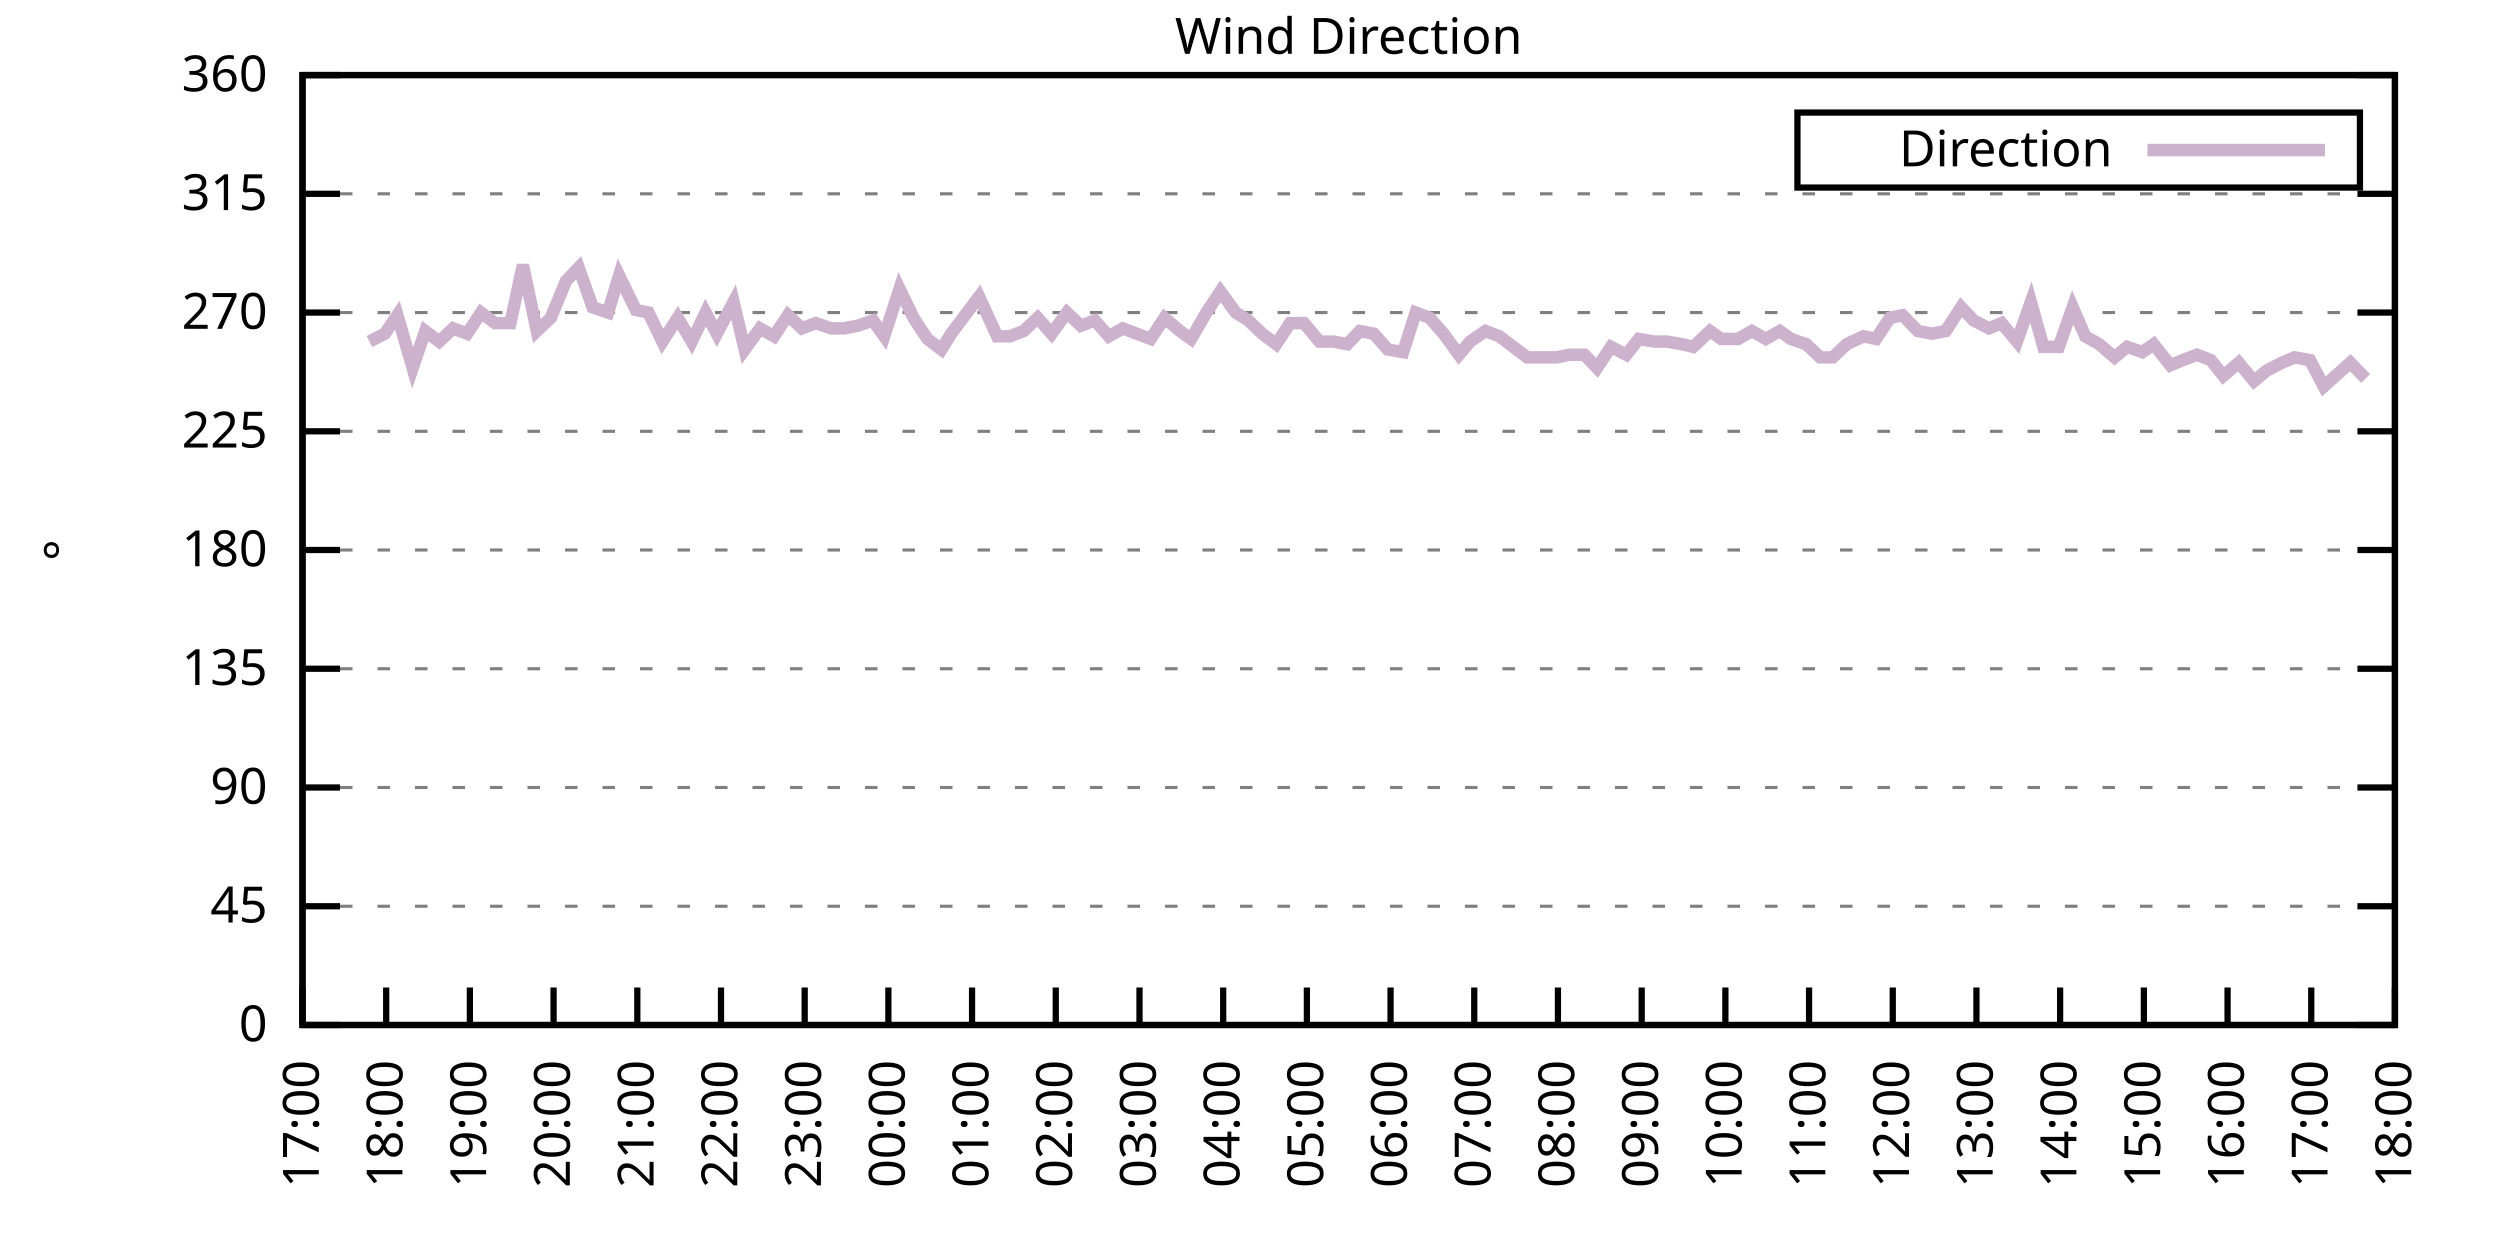
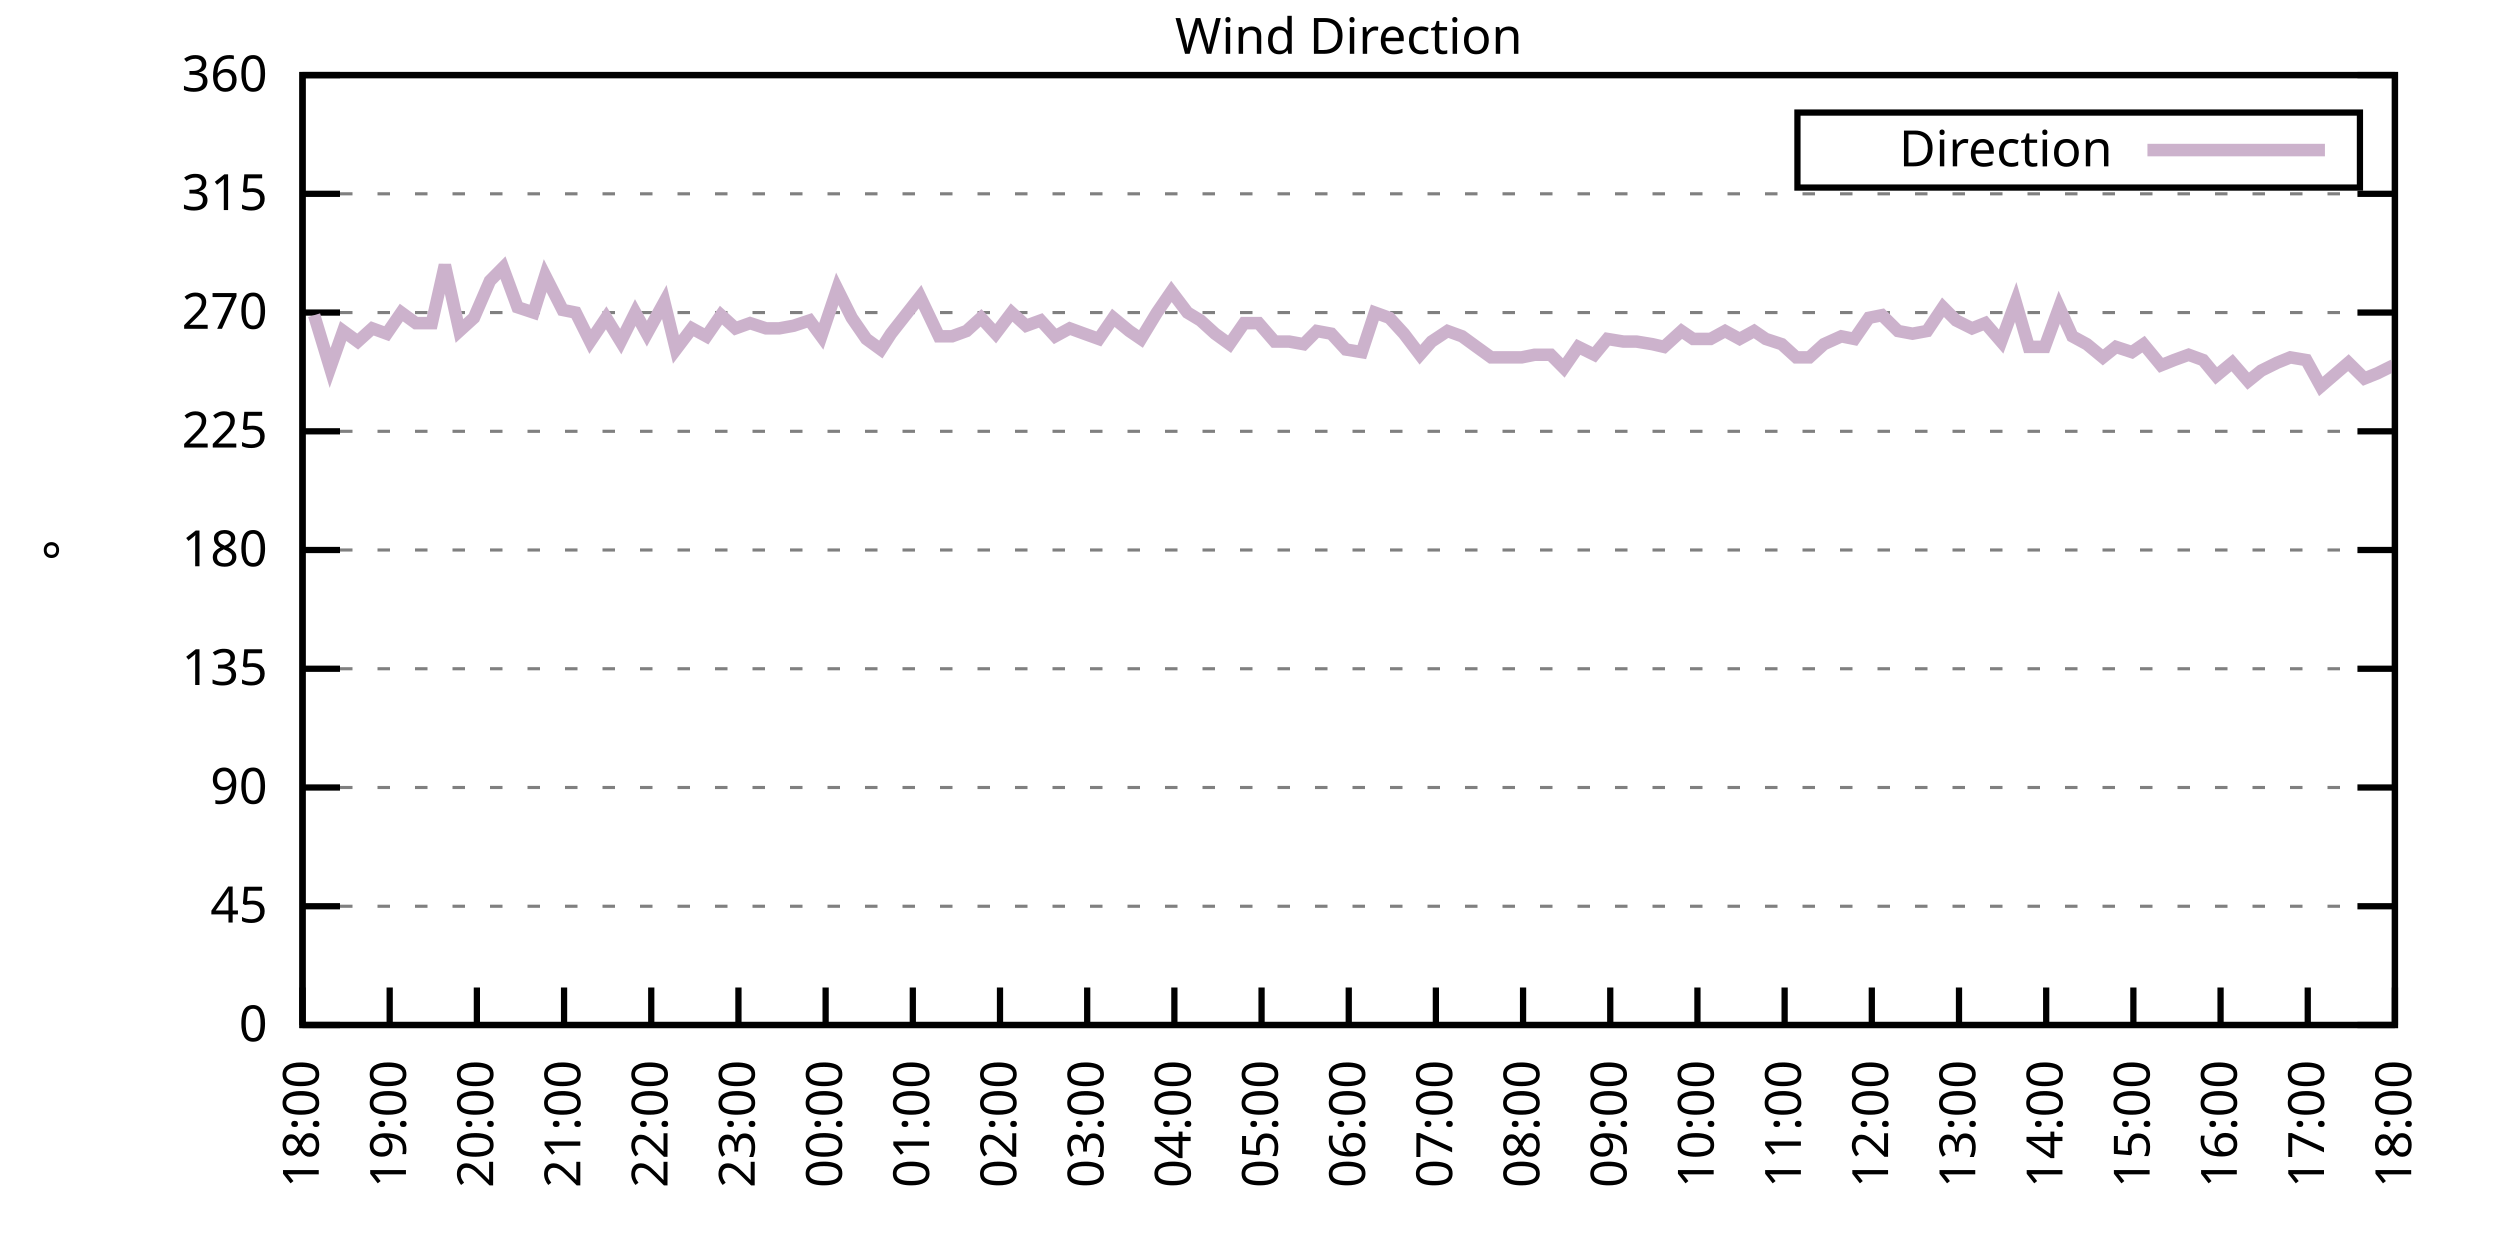
<svg xmlns="http://www.w3.org/2000/svg" xmlns:xlink="http://www.w3.org/1999/xlink" width="400" height="200" viewBox="0 0 400 200">
  <g id="gnuplot_canvas">
    <rect x="0" y="0" width="400" height="200" fill="none" />
    <defs>
      <circle id="gpDot" r="0.5" stroke-width="0.5" stroke="currentColor" />
      <path id="gpPt0" stroke-width="0.333" stroke="currentColor" d="M-1,0 h2 M0,-1 v2" />
      <path id="gpPt1" stroke-width="0.333" stroke="currentColor" d="M-1,-1 L1,1 M1,-1 L-1,1" />
      <path id="gpPt2" stroke-width="0.333" stroke="currentColor" d="M-1,0 L1,0 M0,-1 L0,1 M-1,-1 L1,1 M-1,1 L1,-1" />
      <rect id="gpPt3" stroke-width="0.333" stroke="currentColor" x="-1" y="-1" width="2" height="2" />
      <rect id="gpPt4" stroke-width="0.333" stroke="currentColor" fill="currentColor" x="-1" y="-1" width="2" height="2" />
      <circle id="gpPt5" stroke-width="0.333" stroke="currentColor" cx="0" cy="0" r="1" />
      <use xlink:href="#gpPt5" id="gpPt6" fill="currentColor" stroke="none" />
      <path id="gpPt7" stroke-width="0.333" stroke="currentColor" d="M0,-1.33 L-1.33,0.67 L1.33,0.67 z" />
      <use xlink:href="#gpPt7" id="gpPt8" fill="currentColor" stroke="none" />
      <use xlink:href="#gpPt7" id="gpPt9" stroke="currentColor" transform="rotate(180)" />
      <use xlink:href="#gpPt9" id="gpPt10" fill="currentColor" stroke="none" />
      <use xlink:href="#gpPt3" id="gpPt11" stroke="currentColor" transform="rotate(45)" />
      <use xlink:href="#gpPt11" id="gpPt12" fill="currentColor" stroke="none" />
      <path id="gpPt13" stroke-width="0.333" stroke="currentColor" d="M0,1.330 L1.265,0.411 L0.782,-1.067 L-0.782,-1.076 L-1.265,0.411 z" />
      <use xlink:href="#gpPt13" id="gpPt14" fill="currentColor" stroke="none" />
      <filter id="textbox" filterUnits="objectBoundingBox" x="0" y="0" height="1" width="1">
        <feFlood flood-color="white" flood-opacity="1" result="bgnd" />
        <feComposite in="SourceGraphic" in2="bgnd" operator="atop" />
      </filter>
      <filter id="greybox" filterUnits="objectBoundingBox" x="0" y="0" height="1" width="1">
        <feFlood flood-color="lightgrey" flood-opacity="1" result="grey" />
        <feComposite in="SourceGraphic" in2="grey" operator="atop" />
      </filter>
    </defs>
    <g fill="none" color="white" stroke="currentColor" stroke-width="1.00" stroke-linecap="butt" stroke-linejoin="miter">
</g>
    <g fill="none" color="black" stroke="currentColor" stroke-width="1.00" stroke-linecap="butt" stroke-linejoin="miter">
      <g stroke="none" shape-rendering="crispEdges">
        <polygon fill="rgb(255, 255, 255)" points="48.40,164.00 383.18,164.00 383.18,12.02 48.40,12.02 " />
      </g>
    </g>
    <g fill="none" color="black" stroke="currentColor" stroke-width="1.00" stroke-linecap="butt" stroke-linejoin="miter">
</g>
    <g fill="none" color="black" stroke="black" stroke-width="0.50" stroke-linecap="butt" stroke-linejoin="miter">
</g>
    <g fill="none" color="gray" stroke="currentColor" stroke-width="0.50" stroke-linecap="butt" stroke-linejoin="miter">
      <path stroke="gray" stroke-dasharray="2,4" class="gridline" d="M48.40,164.00 L383.19,164.00  " />
    </g>
    <g fill="none" color="gray" stroke="gray" stroke-width="1.00" stroke-linecap="butt" stroke-linejoin="miter">
</g>
    <g fill="none" color="black" stroke="currentColor" stroke-width="1.00" stroke-linecap="butt" stroke-linejoin="miter">
      <path stroke="black" d="M48.40,164.00 L54.40,164.00 M383.19,164.00 L377.19,164.00  " />
      <g transform="translate(42.80,166.60)" stroke="none" fill="black" font-family="Sans" font-size="8.00" text-anchor="end">
        <text>
          <tspan font-family="Sans"> 0</tspan>
        </text>
      </g>
    </g>
    <g fill="none" color="black" stroke="currentColor" stroke-width="1.00" stroke-linecap="butt" stroke-linejoin="miter">
</g>
    <g fill="none" color="black" stroke="black" stroke-width="0.50" stroke-linecap="butt" stroke-linejoin="miter">
</g>
    <g fill="none" color="gray" stroke="currentColor" stroke-width="0.50" stroke-linecap="butt" stroke-linejoin="miter">
      <path stroke="gray" stroke-dasharray="2,4" class="gridline" d="M48.40,145.00 L383.19,145.00  " />
    </g>
    <g fill="none" color="gray" stroke="gray" stroke-width="1.00" stroke-linecap="butt" stroke-linejoin="miter">
</g>
    <g fill="none" color="black" stroke="currentColor" stroke-width="1.00" stroke-linecap="butt" stroke-linejoin="miter">
      <path stroke="black" d="M48.40,145.00 L54.40,145.00 M383.19,145.00 L377.19,145.00  " />
      <g transform="translate(42.80,147.60)" stroke="none" fill="black" font-family="Sans" font-size="8.00" text-anchor="end">
        <text>
          <tspan font-family="Sans"> 45</tspan>
        </text>
      </g>
    </g>
    <g fill="none" color="black" stroke="currentColor" stroke-width="1.00" stroke-linecap="butt" stroke-linejoin="miter">
</g>
    <g fill="none" color="black" stroke="black" stroke-width="0.50" stroke-linecap="butt" stroke-linejoin="miter">
</g>
    <g fill="none" color="gray" stroke="currentColor" stroke-width="0.50" stroke-linecap="butt" stroke-linejoin="miter">
      <path stroke="gray" stroke-dasharray="2,4" class="gridline" d="M48.40,126.00 L383.19,126.00  " />
    </g>
    <g fill="none" color="gray" stroke="gray" stroke-width="1.00" stroke-linecap="butt" stroke-linejoin="miter">
</g>
    <g fill="none" color="black" stroke="currentColor" stroke-width="1.00" stroke-linecap="butt" stroke-linejoin="miter">
      <path stroke="black" d="M48.40,126.00 L54.40,126.00 M383.19,126.00 L377.19,126.00  " />
      <g transform="translate(42.80,128.60)" stroke="none" fill="black" font-family="Sans" font-size="8.00" text-anchor="end">
        <text>
          <tspan font-family="Sans"> 90</tspan>
        </text>
      </g>
    </g>
    <g fill="none" color="black" stroke="currentColor" stroke-width="1.00" stroke-linecap="butt" stroke-linejoin="miter">
</g>
    <g fill="none" color="black" stroke="black" stroke-width="0.50" stroke-linecap="butt" stroke-linejoin="miter">
</g>
    <g fill="none" color="gray" stroke="currentColor" stroke-width="0.50" stroke-linecap="butt" stroke-linejoin="miter">
      <path stroke="gray" stroke-dasharray="2,4" class="gridline" d="M48.40,107.00 L383.19,107.00  " />
    </g>
    <g fill="none" color="gray" stroke="gray" stroke-width="1.00" stroke-linecap="butt" stroke-linejoin="miter">
</g>
    <g fill="none" color="black" stroke="currentColor" stroke-width="1.00" stroke-linecap="butt" stroke-linejoin="miter">
      <path stroke="black" d="M48.40,107.00 L54.40,107.00 M383.19,107.00 L377.19,107.00  " />
      <g transform="translate(42.80,109.60)" stroke="none" fill="black" font-family="Sans" font-size="8.00" text-anchor="end">
        <text>
          <tspan font-family="Sans"> 135</tspan>
        </text>
      </g>
    </g>
    <g fill="none" color="black" stroke="currentColor" stroke-width="1.00" stroke-linecap="butt" stroke-linejoin="miter">
</g>
    <g fill="none" color="black" stroke="black" stroke-width="0.50" stroke-linecap="butt" stroke-linejoin="miter">
</g>
    <g fill="none" color="gray" stroke="currentColor" stroke-width="0.50" stroke-linecap="butt" stroke-linejoin="miter">
      <path stroke="gray" stroke-dasharray="2,4" class="gridline" d="M48.40,88.00 L383.19,88.00  " />
    </g>
    <g fill="none" color="gray" stroke="gray" stroke-width="1.00" stroke-linecap="butt" stroke-linejoin="miter">
</g>
    <g fill="none" color="black" stroke="currentColor" stroke-width="1.00" stroke-linecap="butt" stroke-linejoin="miter">
      <path stroke="black" d="M48.40,88.00 L54.40,88.00 M383.19,88.00 L377.19,88.00  " />
      <g transform="translate(42.80,90.60)" stroke="none" fill="black" font-family="Sans" font-size="8.00" text-anchor="end">
        <text>
          <tspan font-family="Sans"> 180</tspan>
        </text>
      </g>
    </g>
    <g fill="none" color="black" stroke="currentColor" stroke-width="1.00" stroke-linecap="butt" stroke-linejoin="miter">
</g>
    <g fill="none" color="black" stroke="black" stroke-width="0.50" stroke-linecap="butt" stroke-linejoin="miter">
</g>
    <g fill="none" color="gray" stroke="currentColor" stroke-width="0.50" stroke-linecap="butt" stroke-linejoin="miter">
      <path stroke="gray" stroke-dasharray="2,4" class="gridline" d="M48.40,69.01 L383.19,69.01  " />
    </g>
    <g fill="none" color="gray" stroke="gray" stroke-width="1.00" stroke-linecap="butt" stroke-linejoin="miter">
</g>
    <g fill="none" color="black" stroke="currentColor" stroke-width="1.00" stroke-linecap="butt" stroke-linejoin="miter">
      <path stroke="black" d="M48.40,69.01 L54.40,69.01 M383.19,69.01 L377.19,69.01  " />
      <g transform="translate(42.80,71.61)" stroke="none" fill="black" font-family="Sans" font-size="8.00" text-anchor="end">
        <text>
          <tspan font-family="Sans"> 225</tspan>
        </text>
      </g>
    </g>
    <g fill="none" color="black" stroke="currentColor" stroke-width="1.00" stroke-linecap="butt" stroke-linejoin="miter">
</g>
    <g fill="none" color="black" stroke="black" stroke-width="0.50" stroke-linecap="butt" stroke-linejoin="miter">
</g>
    <g fill="none" color="gray" stroke="currentColor" stroke-width="0.50" stroke-linecap="butt" stroke-linejoin="miter">
      <path stroke="gray" stroke-dasharray="2,4" class="gridline" d="M48.40,50.01 L383.19,50.01  " />
    </g>
    <g fill="none" color="gray" stroke="gray" stroke-width="1.00" stroke-linecap="butt" stroke-linejoin="miter">
</g>
    <g fill="none" color="black" stroke="currentColor" stroke-width="1.00" stroke-linecap="butt" stroke-linejoin="miter">
      <path stroke="black" d="M48.40,50.01 L54.40,50.01 M383.19,50.01 L377.19,50.01  " />
      <g transform="translate(42.80,52.61)" stroke="none" fill="black" font-family="Sans" font-size="8.00" text-anchor="end">
        <text>
          <tspan font-family="Sans"> 270</tspan>
        </text>
      </g>
    </g>
    <g fill="none" color="black" stroke="currentColor" stroke-width="1.00" stroke-linecap="butt" stroke-linejoin="miter">
</g>
    <g fill="none" color="black" stroke="black" stroke-width="0.50" stroke-linecap="butt" stroke-linejoin="miter">
</g>
    <g fill="none" color="gray" stroke="currentColor" stroke-width="0.50" stroke-linecap="butt" stroke-linejoin="miter">
      <path stroke="gray" stroke-dasharray="2,4" class="gridline" d="M48.40,31.01 L383.19,31.01  " />
    </g>
    <g fill="none" color="gray" stroke="gray" stroke-width="1.00" stroke-linecap="butt" stroke-linejoin="miter">
</g>
    <g fill="none" color="black" stroke="currentColor" stroke-width="1.00" stroke-linecap="butt" stroke-linejoin="miter">
      <path stroke="black" d="M48.40,31.01 L54.40,31.01 M383.19,31.01 L377.19,31.01  " />
      <g transform="translate(42.80,33.61)" stroke="none" fill="black" font-family="Sans" font-size="8.00" text-anchor="end">
        <text>
          <tspan font-family="Sans"> 315</tspan>
        </text>
      </g>
    </g>
    <g fill="none" color="black" stroke="currentColor" stroke-width="1.00" stroke-linecap="butt" stroke-linejoin="miter">
</g>
    <g fill="none" color="black" stroke="black" stroke-width="0.50" stroke-linecap="butt" stroke-linejoin="miter">
</g>
    <g fill="none" color="gray" stroke="currentColor" stroke-width="0.50" stroke-linecap="butt" stroke-linejoin="miter">
      <path stroke="gray" stroke-dasharray="2,4" class="gridline" d="M48.40,12.01 L383.19,12.01  " />
    </g>
    <g fill="none" color="gray" stroke="gray" stroke-width="1.00" stroke-linecap="butt" stroke-linejoin="miter">
</g>
    <g fill="none" color="black" stroke="currentColor" stroke-width="1.00" stroke-linecap="butt" stroke-linejoin="miter">
      <path stroke="black" d="M48.40,12.01 L54.40,12.01 M383.19,12.01 L377.19,12.01  " />
      <g transform="translate(42.80,14.61)" stroke="none" fill="black" font-family="Sans" font-size="8.00" text-anchor="end">
        <text>
          <tspan font-family="Sans"> 360</tspan>
        </text>
      </g>
    </g>
    <g fill="none" color="black" stroke="currentColor" stroke-width="1.00" stroke-linecap="butt" stroke-linejoin="miter">
      <path stroke="black" d="M48.40,164.00 L48.40,158.00  " />
      <g transform="translate(51.00,169.60) rotate(270.00)" stroke="none" fill="black" font-family="Sans" font-size="8.00" text-anchor="end">
        <text>
-           <tspan font-family="Sans">17:00</tspan>
-         </text>
-       </g>
-     </g>
-     <g fill="none" color="black" stroke="currentColor" stroke-width="1.00" stroke-linecap="butt" stroke-linejoin="miter">
-       <path stroke="black" d="M61.79,164.00 L61.79,158.00  " />
-       <g transform="translate(64.39,169.60) rotate(270.00)" stroke="none" fill="black" font-family="Sans" font-size="8.00" text-anchor="end">
-         <text>
          <tspan font-family="Sans">18:00</tspan>
        </text>
      </g>
    </g>
    <g fill="none" color="black" stroke="currentColor" stroke-width="1.00" stroke-linecap="butt" stroke-linejoin="miter">
-       <path stroke="black" d="M75.18,164.00 L75.18,158.00  " />
-       <g transform="translate(77.78,169.60) rotate(270.00)" stroke="none" fill="black" font-family="Sans" font-size="8.00" text-anchor="end">
+       <path stroke="black" d="M62.35,164.00 L62.35,158.00  " />
+       <g transform="translate(64.95,169.60) rotate(270.00)" stroke="none" fill="black" font-family="Sans" font-size="8.00" text-anchor="end">
        <text>
          <tspan font-family="Sans">19:00</tspan>
        </text>
      </g>
    </g>
    <g fill="none" color="black" stroke="currentColor" stroke-width="1.00" stroke-linecap="butt" stroke-linejoin="miter">
-       <path stroke="black" d="M88.57,164.00 L88.57,158.00  " />
-       <g transform="translate(91.17,169.60) rotate(270.00)" stroke="none" fill="black" font-family="Sans" font-size="8.00" text-anchor="end">
+       <path stroke="black" d="M76.30,164.00 L76.30,158.00  " />
+       <g transform="translate(78.90,169.60) rotate(270.00)" stroke="none" fill="black" font-family="Sans" font-size="8.00" text-anchor="end">
        <text>
          <tspan font-family="Sans">20:00</tspan>
        </text>
      </g>
    </g>
    <g fill="none" color="black" stroke="currentColor" stroke-width="1.00" stroke-linecap="butt" stroke-linejoin="miter">
-       <path stroke="black" d="M101.97,164.00 L101.97,158.00  " />
-       <g transform="translate(104.57,169.60) rotate(270.00)" stroke="none" fill="black" font-family="Sans" font-size="8.00" text-anchor="end">
+       <path stroke="black" d="M90.25,164.00 L90.25,158.00  " />
+       <g transform="translate(92.85,169.60) rotate(270.00)" stroke="none" fill="black" font-family="Sans" font-size="8.00" text-anchor="end">
        <text>
          <tspan font-family="Sans">21:00</tspan>
        </text>
      </g>
    </g>
    <g fill="none" color="black" stroke="currentColor" stroke-width="1.00" stroke-linecap="butt" stroke-linejoin="miter">
-       <path stroke="black" d="M115.36,164.00 L115.36,158.00  " />
-       <g transform="translate(117.96,169.60) rotate(270.00)" stroke="none" fill="black" font-family="Sans" font-size="8.00" text-anchor="end">
+       <path stroke="black" d="M104.20,164.00 L104.20,158.00  " />
+       <g transform="translate(106.80,169.60) rotate(270.00)" stroke="none" fill="black" font-family="Sans" font-size="8.00" text-anchor="end">
        <text>
          <tspan font-family="Sans">22:00</tspan>
        </text>
      </g>
    </g>
    <g fill="none" color="black" stroke="currentColor" stroke-width="1.00" stroke-linecap="butt" stroke-linejoin="miter">
-       <path stroke="black" d="M128.75,164.00 L128.75,158.00  " />
-       <g transform="translate(131.35,169.60) rotate(270.00)" stroke="none" fill="black" font-family="Sans" font-size="8.00" text-anchor="end">
+       <path stroke="black" d="M118.15,164.00 L118.15,158.00  " />
+       <g transform="translate(120.75,169.60) rotate(270.00)" stroke="none" fill="black" font-family="Sans" font-size="8.00" text-anchor="end">
        <text>
          <tspan font-family="Sans">23:00</tspan>
        </text>
      </g>
    </g>
    <g fill="none" color="black" stroke="currentColor" stroke-width="1.00" stroke-linecap="butt" stroke-linejoin="miter">
-       <path stroke="black" d="M142.14,164.00 L142.14,158.00  " />
-       <g transform="translate(144.74,169.60) rotate(270.00)" stroke="none" fill="black" font-family="Sans" font-size="8.00" text-anchor="end">
+       <path stroke="black" d="M132.10,164.00 L132.10,158.00  " />
+       <g transform="translate(134.70,169.60) rotate(270.00)" stroke="none" fill="black" font-family="Sans" font-size="8.00" text-anchor="end">
        <text>
          <tspan font-family="Sans">00:00</tspan>
        </text>
      </g>
    </g>
    <g fill="none" color="black" stroke="currentColor" stroke-width="1.00" stroke-linecap="butt" stroke-linejoin="miter">
-       <path stroke="black" d="M155.53,164.00 L155.53,158.00  " />
-       <g transform="translate(158.13,169.60) rotate(270.00)" stroke="none" fill="black" font-family="Sans" font-size="8.00" text-anchor="end">
+       <path stroke="black" d="M146.05,164.00 L146.05,158.00  " />
+       <g transform="translate(148.65,169.60) rotate(270.00)" stroke="none" fill="black" font-family="Sans" font-size="8.00" text-anchor="end">
        <text>
          <tspan font-family="Sans">01:00</tspan>
        </text>
      </g>
    </g>
    <g fill="none" color="black" stroke="currentColor" stroke-width="1.00" stroke-linecap="butt" stroke-linejoin="miter">
-       <path stroke="black" d="M168.92,164.00 L168.92,158.00  " />
-       <g transform="translate(171.52,169.60) rotate(270.00)" stroke="none" fill="black" font-family="Sans" font-size="8.00" text-anchor="end">
+       <path stroke="black" d="M160.00,164.00 L160.00,158.00  " />
+       <g transform="translate(162.60,169.60) rotate(270.00)" stroke="none" fill="black" font-family="Sans" font-size="8.00" text-anchor="end">
        <text>
          <tspan font-family="Sans">02:00</tspan>
        </text>
      </g>
    </g>
    <g fill="none" color="black" stroke="currentColor" stroke-width="1.00" stroke-linecap="butt" stroke-linejoin="miter">
-       <path stroke="black" d="M182.32,164.00 L182.32,158.00  " />
-       <g transform="translate(184.92,169.60) rotate(270.00)" stroke="none" fill="black" font-family="Sans" font-size="8.00" text-anchor="end">
+       <path stroke="black" d="M173.95,164.00 L173.95,158.00  " />
+       <g transform="translate(176.55,169.60) rotate(270.00)" stroke="none" fill="black" font-family="Sans" font-size="8.00" text-anchor="end">
        <text>
          <tspan font-family="Sans">03:00</tspan>
        </text>
      </g>
    </g>
    <g fill="none" color="black" stroke="currentColor" stroke-width="1.00" stroke-linecap="butt" stroke-linejoin="miter">
-       <path stroke="black" d="M195.71,164.00 L195.71,158.00  " />
-       <g transform="translate(198.31,169.60) rotate(270.00)" stroke="none" fill="black" font-family="Sans" font-size="8.00" text-anchor="end">
+       <path stroke="black" d="M187.90,164.00 L187.90,158.00  " />
+       <g transform="translate(190.50,169.60) rotate(270.00)" stroke="none" fill="black" font-family="Sans" font-size="8.00" text-anchor="end">
        <text>
          <tspan font-family="Sans">04:00</tspan>
        </text>
      </g>
    </g>
    <g fill="none" color="black" stroke="currentColor" stroke-width="1.00" stroke-linecap="butt" stroke-linejoin="miter">
-       <path stroke="black" d="M209.10,164.00 L209.10,158.00  " />
-       <g transform="translate(211.70,169.60) rotate(270.00)" stroke="none" fill="black" font-family="Sans" font-size="8.00" text-anchor="end">
+       <path stroke="black" d="M201.85,164.00 L201.85,158.00  " />
+       <g transform="translate(204.45,169.60) rotate(270.00)" stroke="none" fill="black" font-family="Sans" font-size="8.00" text-anchor="end">
        <text>
          <tspan font-family="Sans">05:00</tspan>
        </text>
      </g>
    </g>
    <g fill="none" color="black" stroke="currentColor" stroke-width="1.00" stroke-linecap="butt" stroke-linejoin="miter">
-       <path stroke="black" d="M222.49,164.00 L222.49,158.00  " />
-       <g transform="translate(225.09,169.60) rotate(270.00)" stroke="none" fill="black" font-family="Sans" font-size="8.00" text-anchor="end">
+       <path stroke="black" d="M215.80,164.00 L215.80,158.00  " />
+       <g transform="translate(218.40,169.60) rotate(270.00)" stroke="none" fill="black" font-family="Sans" font-size="8.00" text-anchor="end">
        <text>
          <tspan font-family="Sans">06:00</tspan>
        </text>
      </g>
    </g>
    <g fill="none" color="black" stroke="currentColor" stroke-width="1.00" stroke-linecap="butt" stroke-linejoin="miter">
-       <path stroke="black" d="M235.88,164.00 L235.88,158.00  " />
-       <g transform="translate(238.48,169.60) rotate(270.00)" stroke="none" fill="black" font-family="Sans" font-size="8.00" text-anchor="end">
+       <path stroke="black" d="M229.74,164.00 L229.74,158.00  " />
+       <g transform="translate(232.34,169.60) rotate(270.00)" stroke="none" fill="black" font-family="Sans" font-size="8.00" text-anchor="end">
        <text>
          <tspan font-family="Sans">07:00</tspan>
        </text>
      </g>
    </g>
    <g fill="none" color="black" stroke="currentColor" stroke-width="1.00" stroke-linecap="butt" stroke-linejoin="miter">
-       <path stroke="black" d="M249.27,164.00 L249.27,158.00  " />
-       <g transform="translate(251.87,169.60) rotate(270.00)" stroke="none" fill="black" font-family="Sans" font-size="8.00" text-anchor="end">
+       <path stroke="black" d="M243.69,164.00 L243.69,158.00  " />
+       <g transform="translate(246.29,169.60) rotate(270.00)" stroke="none" fill="black" font-family="Sans" font-size="8.00" text-anchor="end">
        <text>
          <tspan font-family="Sans">08:00</tspan>
        </text>
      </g>
    </g>
    <g fill="none" color="black" stroke="currentColor" stroke-width="1.00" stroke-linecap="butt" stroke-linejoin="miter">
-       <path stroke="black" d="M262.67,164.00 L262.67,158.00  " />
-       <g transform="translate(265.27,169.60) rotate(270.00)" stroke="none" fill="black" font-family="Sans" font-size="8.00" text-anchor="end">
+       <path stroke="black" d="M257.64,164.00 L257.64,158.00  " />
+       <g transform="translate(260.24,169.60) rotate(270.00)" stroke="none" fill="black" font-family="Sans" font-size="8.00" text-anchor="end">
        <text>
          <tspan font-family="Sans">09:00</tspan>
        </text>
      </g>
    </g>
    <g fill="none" color="black" stroke="currentColor" stroke-width="1.00" stroke-linecap="butt" stroke-linejoin="miter">
-       <path stroke="black" d="M276.06,164.00 L276.06,158.00  " />
-       <g transform="translate(278.66,169.60) rotate(270.00)" stroke="none" fill="black" font-family="Sans" font-size="8.00" text-anchor="end">
+       <path stroke="black" d="M271.59,164.00 L271.59,158.00  " />
+       <g transform="translate(274.19,169.60) rotate(270.00)" stroke="none" fill="black" font-family="Sans" font-size="8.00" text-anchor="end">
        <text>
          <tspan font-family="Sans">10:00</tspan>
        </text>
      </g>
    </g>
    <g fill="none" color="black" stroke="currentColor" stroke-width="1.00" stroke-linecap="butt" stroke-linejoin="miter">
-       <path stroke="black" d="M289.45,164.00 L289.45,158.00  " />
-       <g transform="translate(292.05,169.60) rotate(270.00)" stroke="none" fill="black" font-family="Sans" font-size="8.00" text-anchor="end">
+       <path stroke="black" d="M285.54,164.00 L285.54,158.00  " />
+       <g transform="translate(288.14,169.60) rotate(270.00)" stroke="none" fill="black" font-family="Sans" font-size="8.00" text-anchor="end">
        <text>
          <tspan font-family="Sans">11:00</tspan>
        </text>
      </g>
    </g>
    <g fill="none" color="black" stroke="currentColor" stroke-width="1.00" stroke-linecap="butt" stroke-linejoin="miter">
-       <path stroke="black" d="M302.84,164.00 L302.84,158.00  " />
-       <g transform="translate(305.44,169.60) rotate(270.00)" stroke="none" fill="black" font-family="Sans" font-size="8.00" text-anchor="end">
+       <path stroke="black" d="M299.49,164.00 L299.49,158.00  " />
+       <g transform="translate(302.09,169.60) rotate(270.00)" stroke="none" fill="black" font-family="Sans" font-size="8.00" text-anchor="end">
        <text>
          <tspan font-family="Sans">12:00</tspan>
        </text>
      </g>
    </g>
    <g fill="none" color="black" stroke="currentColor" stroke-width="1.00" stroke-linecap="butt" stroke-linejoin="miter">
-       <path stroke="black" d="M316.23,164.00 L316.23,158.00  " />
-       <g transform="translate(318.83,169.60) rotate(270.00)" stroke="none" fill="black" font-family="Sans" font-size="8.00" text-anchor="end">
+       <path stroke="black" d="M313.44,164.00 L313.44,158.00  " />
+       <g transform="translate(316.04,169.60) rotate(270.00)" stroke="none" fill="black" font-family="Sans" font-size="8.00" text-anchor="end">
        <text>
          <tspan font-family="Sans">13:00</tspan>
        </text>
      </g>
    </g>
    <g fill="none" color="black" stroke="currentColor" stroke-width="1.00" stroke-linecap="butt" stroke-linejoin="miter">
-       <path stroke="black" d="M329.62,164.00 L329.62,158.00  " />
-       <g transform="translate(332.22,169.60) rotate(270.00)" stroke="none" fill="black" font-family="Sans" font-size="8.00" text-anchor="end">
+       <path stroke="black" d="M327.39,164.00 L327.39,158.00  " />
+       <g transform="translate(329.99,169.60) rotate(270.00)" stroke="none" fill="black" font-family="Sans" font-size="8.00" text-anchor="end">
        <text>
          <tspan font-family="Sans">14:00</tspan>
        </text>
      </g>
    </g>
    <g fill="none" color="black" stroke="currentColor" stroke-width="1.00" stroke-linecap="butt" stroke-linejoin="miter">
-       <path stroke="black" d="M343.02,164.00 L343.02,158.00  " />
-       <g transform="translate(345.62,169.60) rotate(270.00)" stroke="none" fill="black" font-family="Sans" font-size="8.00" text-anchor="end">
+       <path stroke="black" d="M341.34,164.00 L341.34,158.00  " />
+       <g transform="translate(343.94,169.60) rotate(270.00)" stroke="none" fill="black" font-family="Sans" font-size="8.00" text-anchor="end">
        <text>
          <tspan font-family="Sans">15:00</tspan>
        </text>
      </g>
    </g>
    <g fill="none" color="black" stroke="currentColor" stroke-width="1.00" stroke-linecap="butt" stroke-linejoin="miter">
-       <path stroke="black" d="M356.41,164.00 L356.41,158.00  " />
-       <g transform="translate(359.01,169.60) rotate(270.00)" stroke="none" fill="black" font-family="Sans" font-size="8.00" text-anchor="end">
+       <path stroke="black" d="M355.29,164.00 L355.29,158.00  " />
+       <g transform="translate(357.89,169.60) rotate(270.00)" stroke="none" fill="black" font-family="Sans" font-size="8.00" text-anchor="end">
        <text>
          <tspan font-family="Sans">16:00</tspan>
        </text>
      </g>
    </g>
    <g fill="none" color="black" stroke="currentColor" stroke-width="1.00" stroke-linecap="butt" stroke-linejoin="miter">
-       <path stroke="black" d="M369.80,164.00 L369.80,158.00  " />
-       <g transform="translate(372.40,169.60) rotate(270.00)" stroke="none" fill="black" font-family="Sans" font-size="8.00" text-anchor="end">
+       <path stroke="black" d="M369.24,164.00 L369.24,158.00  " />
+       <g transform="translate(371.84,169.60) rotate(270.00)" stroke="none" fill="black" font-family="Sans" font-size="8.00" text-anchor="end">
        <text>
          <tspan font-family="Sans">17:00</tspan>
        </text>
      </g>
    </g>
    <g fill="none" color="black" stroke="currentColor" stroke-width="1.00" stroke-linecap="butt" stroke-linejoin="miter">
      <path stroke="black" d="M383.19,164.00 L383.19,158.00  " />
      <g transform="translate(385.79,169.60) rotate(270.00)" stroke="none" fill="black" font-family="Sans" font-size="8.00" text-anchor="end">
        <text>
          <tspan font-family="Sans">18:00</tspan>
        </text>
      </g>
    </g>
    <g fill="none" color="black" stroke="currentColor" stroke-width="1.00" stroke-linecap="butt" stroke-linejoin="miter">
</g>
    <g fill="none" color="black" stroke="currentColor" stroke-width="1.00" stroke-linecap="butt" stroke-linejoin="miter">
      <path stroke="black" d="M48.40,12.01 L48.40,164.00 L383.19,164.00 L383.19,12.01 L48.40,12.01 Z  " />
    </g>
    <g fill="none" color="black" stroke="currentColor" stroke-width="1.00" stroke-linecap="butt" stroke-linejoin="miter">
</g>
    <g fill="none" color="black" stroke="currentColor" stroke-width="1.00" stroke-linecap="butt" stroke-linejoin="miter">
      <path stroke="black" d="M287.59,30.01 L287.59,18.01 L377.59,18.01 L377.59,30.01 L287.59,30.01 Z  " />
    </g>
    <g id="Wind_direction_plot_1">
      <g fill="none" color="white" stroke="black" stroke-width="2.00" stroke-linecap="butt" stroke-linejoin="miter">
</g>
      <g fill="none" color="black" stroke="currentColor" stroke-width="2.00" stroke-linecap="butt" stroke-linejoin="miter">
        <g transform="translate(337.99,26.61)" stroke="none" fill="black" font-family="Sans" font-size="8.00" text-anchor="end">
          <text>
            <tspan font-family="Sans">Direction</tspan>
          </text>
        </g>
      </g>
      <g fill="none" color="black" stroke="currentColor" stroke-width="2.00" stroke-linecap="butt" stroke-linejoin="miter">
-         <path stroke="rgb(204, 178, 204)" d="M343.59,24.01 L371.99,24.01 M59.11,54.65 L61.57,53.39 L63.58,50.43 L66.03,58.87 L68.04,52.96 L70.27,54.65   L72.50,52.54 L74.74,53.39 L76.97,50.01 L79.20,51.70 L81.66,51.70 L83.66,42.41 L85.90,52.96 L88.13,50.85   L90.58,44.94 L92.59,42.83 L94.82,49.16 L97.28,50.01 L99.06,44.10 L101.74,49.59 L103.75,50.01 L105.98,54.65   L108.44,50.85 L110.67,54.65 L112.90,50.01 L114.69,53.39 L117.37,48.32 L119.15,55.92 L121.61,52.54 L123.84,53.81   L126.07,50.43 L128.30,52.54 L130.54,51.70 L132.99,52.54 L135.00,52.54 L137.23,52.12 L139.69,51.27 L141.47,53.81   L143.93,46.21 L146.16,50.85 L148.39,54.23 L150.62,55.92 L152.18,53.39 L156.65,47.47 L159.55,53.81 L161.56,53.81   L163.79,52.96 L166.02,50.85 L168.25,53.39 L170.71,50.01 L172.94,52.12 L175.17,51.27 L177.41,53.81 L179.64,52.54   L181.87,53.39 L184.10,54.23 L186.33,50.85 L188.79,52.96 L190.57,54.23 L193.03,50.01 L195.26,46.63 L197.72,50.01   L199.73,51.27 L201.96,53.39 L204.19,55.07 L206.42,51.70 L208.65,51.70 L211.11,54.65 L213.34,54.65 L215.57,55.07   L217.58,52.96 L219.81,53.39 L222.04,55.92 L224.50,56.34 L226.51,50.01 L228.74,50.85 L230.97,53.39 L233.43,56.76   L235.21,54.65 L237.67,52.96 L239.90,53.81 L242.13,55.50 L244.36,57.18 L246.82,57.18 L249.05,57.18 L251.06,56.76   L253.51,56.76 L255.52,58.87 L257.76,55.50 L260.21,56.76 L262.22,54.23 L264.67,54.65 L266.68,54.65 L269.14,55.07   L270.92,55.50 L273.60,52.96 L275.39,54.23 L278.07,54.23 L280.30,52.96 L282.53,54.23 L284.76,52.96 L286.55,54.23   L289.00,55.07 L291.23,57.18 L293.24,57.18 L295.48,55.07 L298.15,53.81 L300.16,54.23 L302.39,50.85 L304.40,50.43   L306.86,52.96 L309.09,53.39 L311.32,52.96 L313.78,49.16 L315.79,51.27 L318.24,52.54 L320.25,51.70 L322.70,54.65   L324.94,48.32 L326.95,55.50 L329.40,55.50 L331.63,49.16 L333.64,53.81 L335.87,55.07 L338.33,57.18 L340.34,55.50   L342.79,56.34 L344.58,55.07 L347.26,58.45 L349.26,57.61 L351.50,56.76 L353.73,57.61 L355.74,60.14 L358.19,58.03   L360.65,60.98 L362.66,59.30 L365.11,58.03 L367.12,57.18 L369.58,57.61 L371.81,61.83 L376.05,58.03 L378.50,60.56    " />
+         <path stroke="rgb(204, 178, 204)" d="M343.59,24.01 L371.99,24.01 M50.26,50.43 L52.82,58.87 L54.91,52.96 L57.23,54.65 L59.56,52.54 L61.88,53.39   L64.21,50.01 L66.53,51.70 L69.09,51.70 L71.18,42.41 L73.51,52.96 L75.83,50.85 L78.39,44.94 L80.48,42.83   L82.81,49.16 L85.37,50.01 L87.23,44.10 L90.02,49.59 L92.11,50.01 L94.43,54.65 L96.99,50.85 L99.32,54.65   L101.64,50.01 L103.50,53.39 L106.29,48.32 L108.15,55.92 L110.71,52.54 L113.03,53.81 L115.36,50.43 L117.68,52.54   L120.01,51.70 L122.57,52.54 L124.66,52.54 L126.98,52.12 L129.54,51.27 L131.40,53.81 L133.96,46.21 L136.28,50.85   L138.61,54.23 L140.93,55.92 L142.56,53.39 L147.21,47.47 L150.23,53.81 L152.32,53.81 L154.65,52.96 L156.97,50.85   L159.30,53.39 L161.86,50.01 L164.18,52.12 L166.51,51.27 L168.83,53.81 L171.16,52.54 L173.48,53.39 L175.81,54.23   L178.13,50.85 L180.69,52.96 L182.55,54.23 L185.11,50.01 L187.43,46.63 L189.99,50.01 L192.08,51.27 L194.41,53.39   L196.73,55.07 L199.06,51.70 L201.38,51.70 L203.94,54.65 L206.26,54.65 L208.59,55.07 L210.68,52.96 L213.01,53.39   L215.33,55.92 L217.89,56.34 L219.98,50.01 L222.30,50.85 L224.63,53.39 L227.19,56.76 L229.05,54.65 L231.60,52.96   L233.93,53.81 L236.25,55.50 L238.58,57.18 L241.14,57.18 L243.46,57.18 L245.55,56.76 L248.11,56.76 L250.20,58.87   L252.53,55.50 L255.09,56.76 L257.18,54.23 L259.74,54.65 L261.83,54.65 L264.39,55.07 L266.25,55.50 L269.04,52.96   L270.90,54.23 L273.69,54.23 L276.01,52.96 L278.34,54.23 L280.66,52.96 L282.52,54.23 L285.08,55.07 L287.40,57.18   L289.50,57.18 L291.82,55.07 L294.61,53.81 L296.70,54.23 L299.03,50.85 L301.12,50.43 L303.68,52.96 L306.00,53.39   L308.33,52.96 L310.88,49.16 L312.98,51.27 L315.53,52.54 L317.63,51.70 L320.18,54.65 L322.51,48.32 L324.60,55.50   L327.16,55.50 L329.48,49.16 L331.58,53.81 L333.90,55.07 L336.46,57.18 L338.55,55.50 L341.11,56.34 L342.97,55.07   L345.76,58.45 L347.85,57.61 L350.18,56.76 L352.50,57.61 L354.59,60.14 L357.15,58.03 L359.71,60.98 L361.80,59.30   L364.36,58.03 L366.45,57.18 L369.01,57.61 L371.33,61.83 L375.75,58.03 L378.31,60.56 L380.40,59.72 L382.96,58.45    " />
      </g>
    </g>
    <g fill="none" color="black" stroke="currentColor" stroke-width="2.00" stroke-linecap="butt" stroke-linejoin="miter">
</g>
    <g fill="none" color="black" stroke="black" stroke-width="1.00" stroke-linecap="butt" stroke-linejoin="miter">
</g>
    <g fill="none" color="black" stroke="currentColor" stroke-width="1.00" stroke-linecap="butt" stroke-linejoin="miter">
      <path stroke="black" d="M48.40,12.01 L48.40,164.00 L383.19,164.00 L383.19,12.01 L48.40,12.01 Z  " />
      <g transform="translate(12.80,88.01) rotate(270.00)" stroke="none" fill="black" font-family="Sans" font-size="8.00" text-anchor="middle">
        <text>
          <tspan font-family="Sans">°</tspan>
        </text>
      </g>
    </g>
    <g fill="none" color="black" stroke="currentColor" stroke-width="1.00" stroke-linecap="butt" stroke-linejoin="miter">
</g>
    <g fill="none" color="black" stroke="currentColor" stroke-width="1.00" stroke-linecap="butt" stroke-linejoin="miter">
      <g transform="translate(215.79,8.61)" stroke="none" fill="black" font-family="Sans" font-size="8.00" text-anchor="middle">
        <text>
          <tspan font-family="Sans">Wind Direction</tspan>
        </text>
      </g>
    </g>
    <g fill="none" color="black" stroke="currentColor" stroke-width="1.00" stroke-linecap="butt" stroke-linejoin="miter">
</g>
  </g>
</svg>
